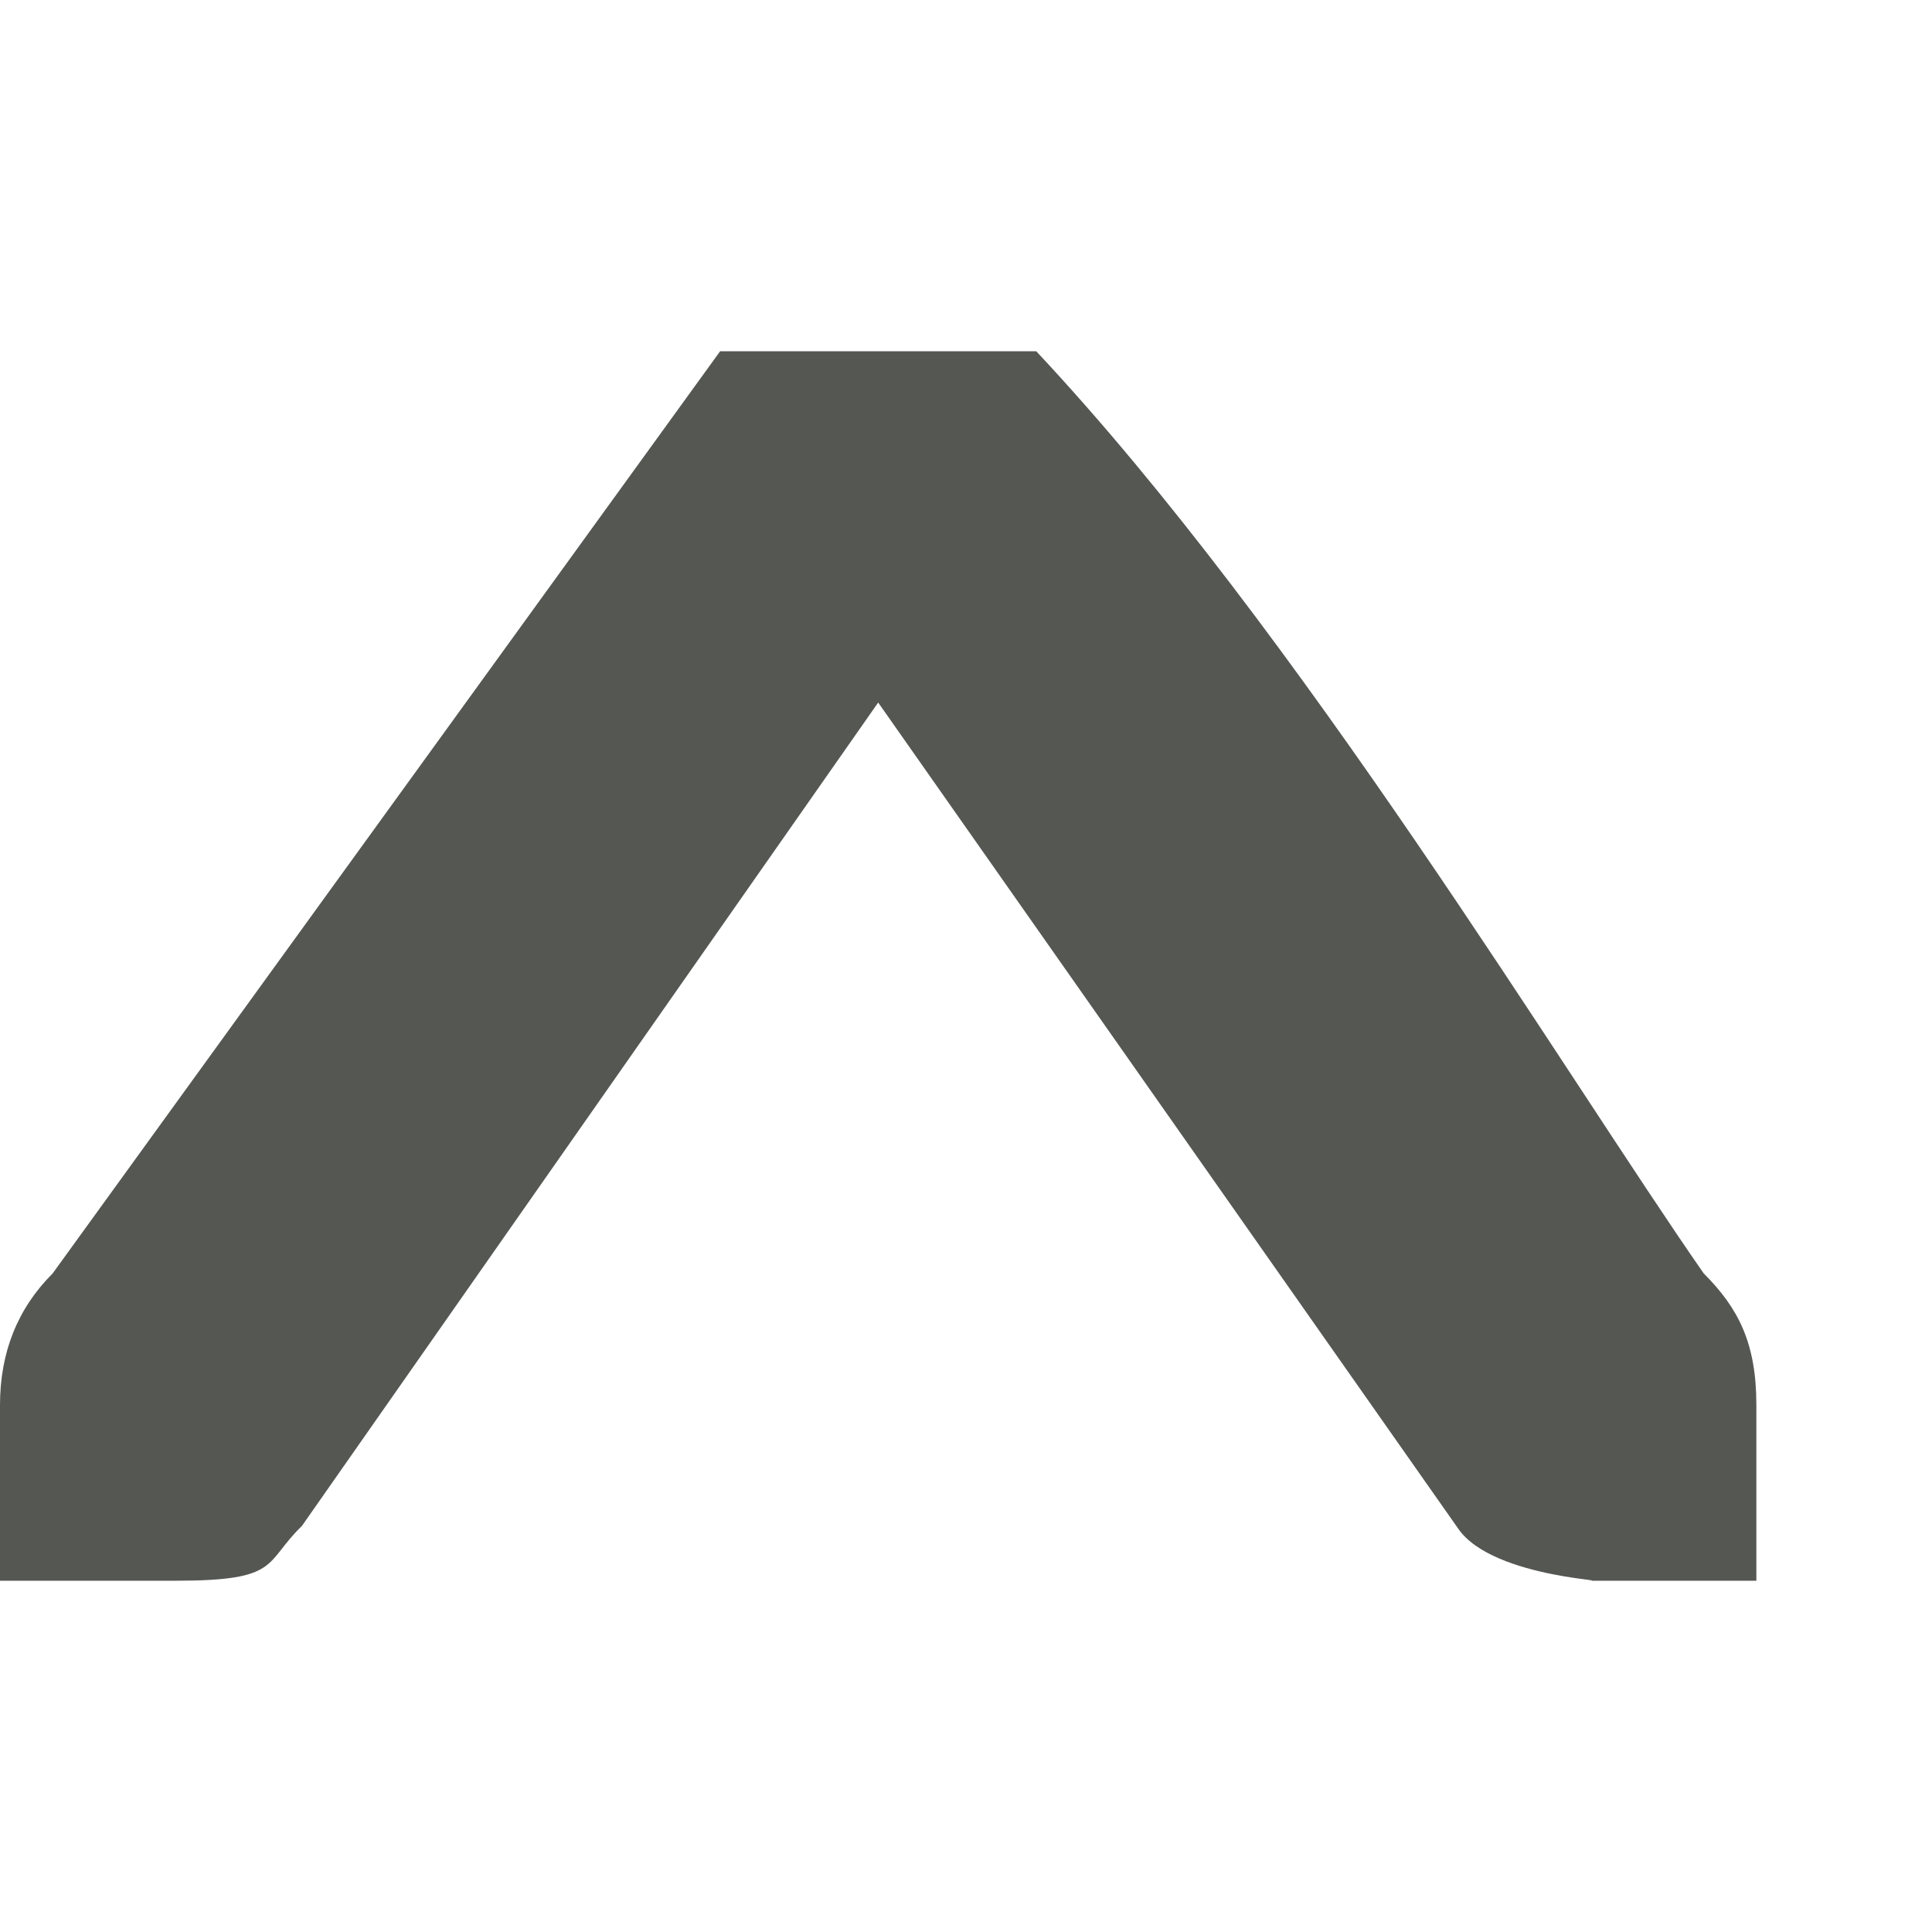
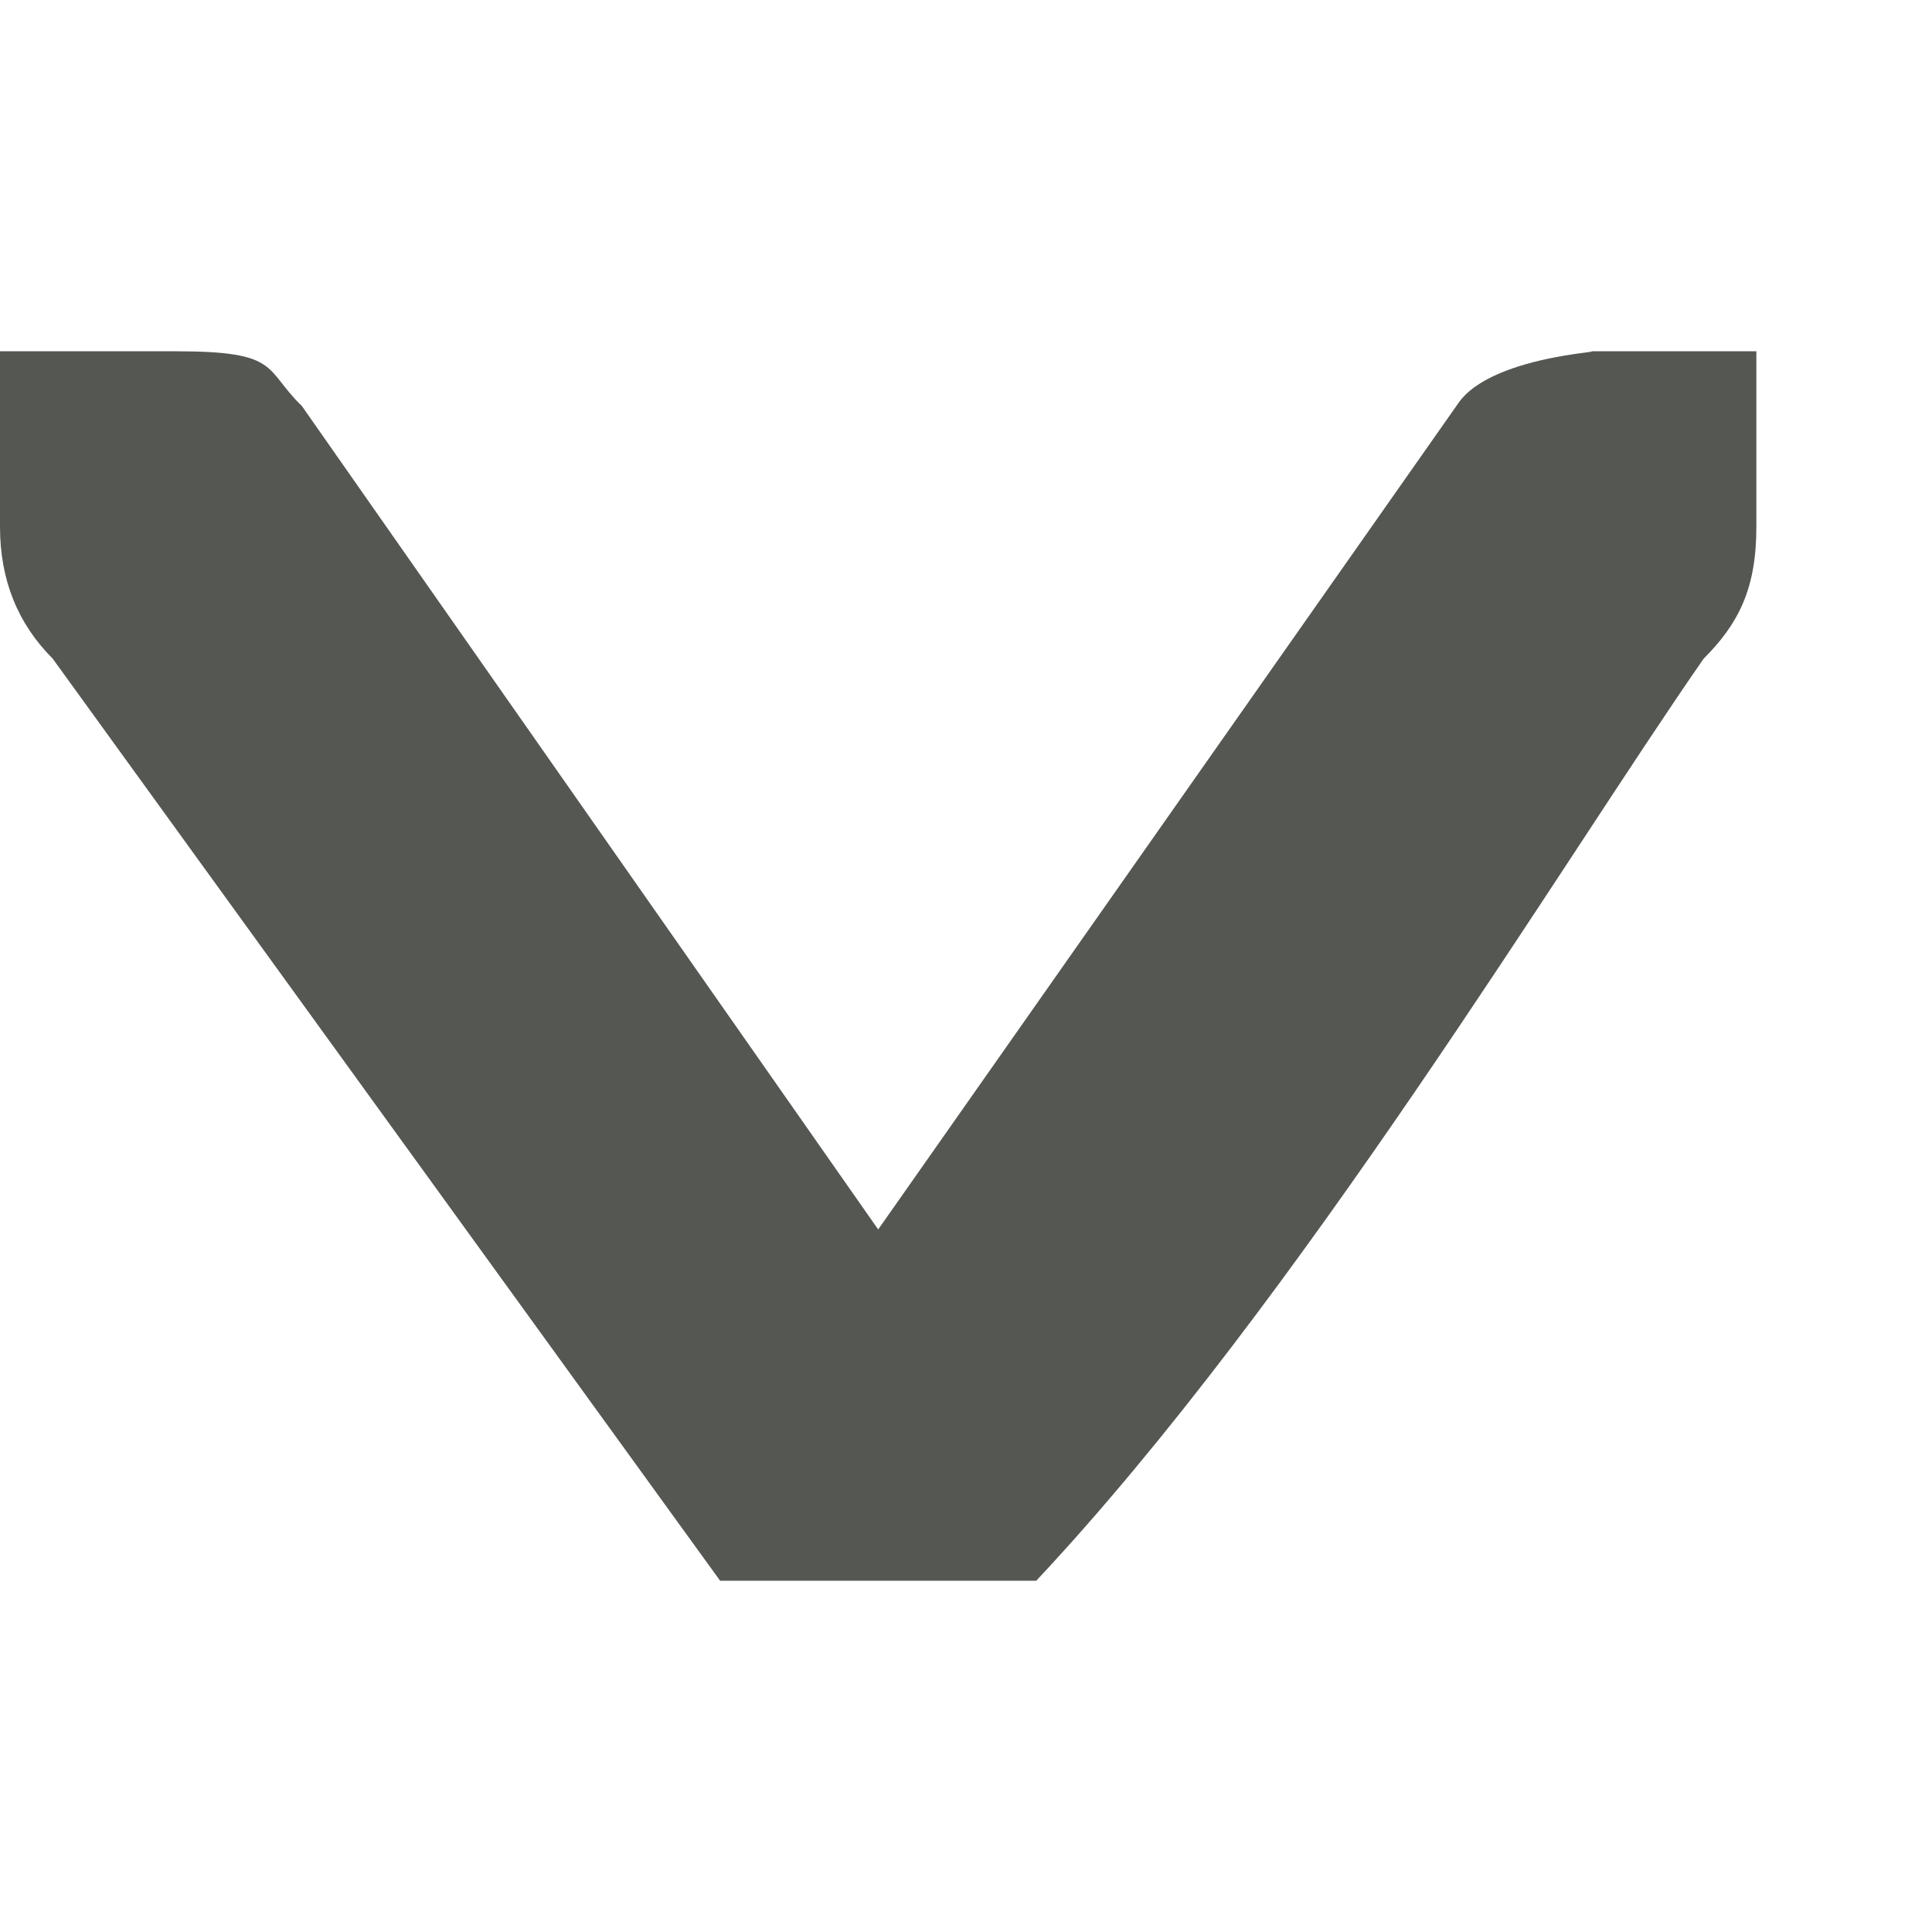
<svg xmlns="http://www.w3.org/2000/svg" viewBox="0 0 11 11">
-   <path d="m0 8c0-.3.1-.55.3-.75l3.8-5.25h1.8c1.5 1.6 3 4.1 3.8 5.25.2.2.3.4.3.75v.6.4h-1c.3 0-.5 0-.7-.3l-3.3-4.7-3.281 4.688c-.219.212-.119.312-.719.312h-1v-.4z" fill="#555753" />
+   <path d="m0 3c0 .3.1.55.3.75l3.8 5.25h1.8c1.5-1.6 3-4.1 3.8-5.25.2-.2.3-.4.3-.75v-.6-.4h-1c.3 0-.5 0-.7.3l-3.3 4.7-3.281-4.688c-.219-.212-.119-.312-.719-.312h-1v.4z" fill="#555753" />
</svg>
